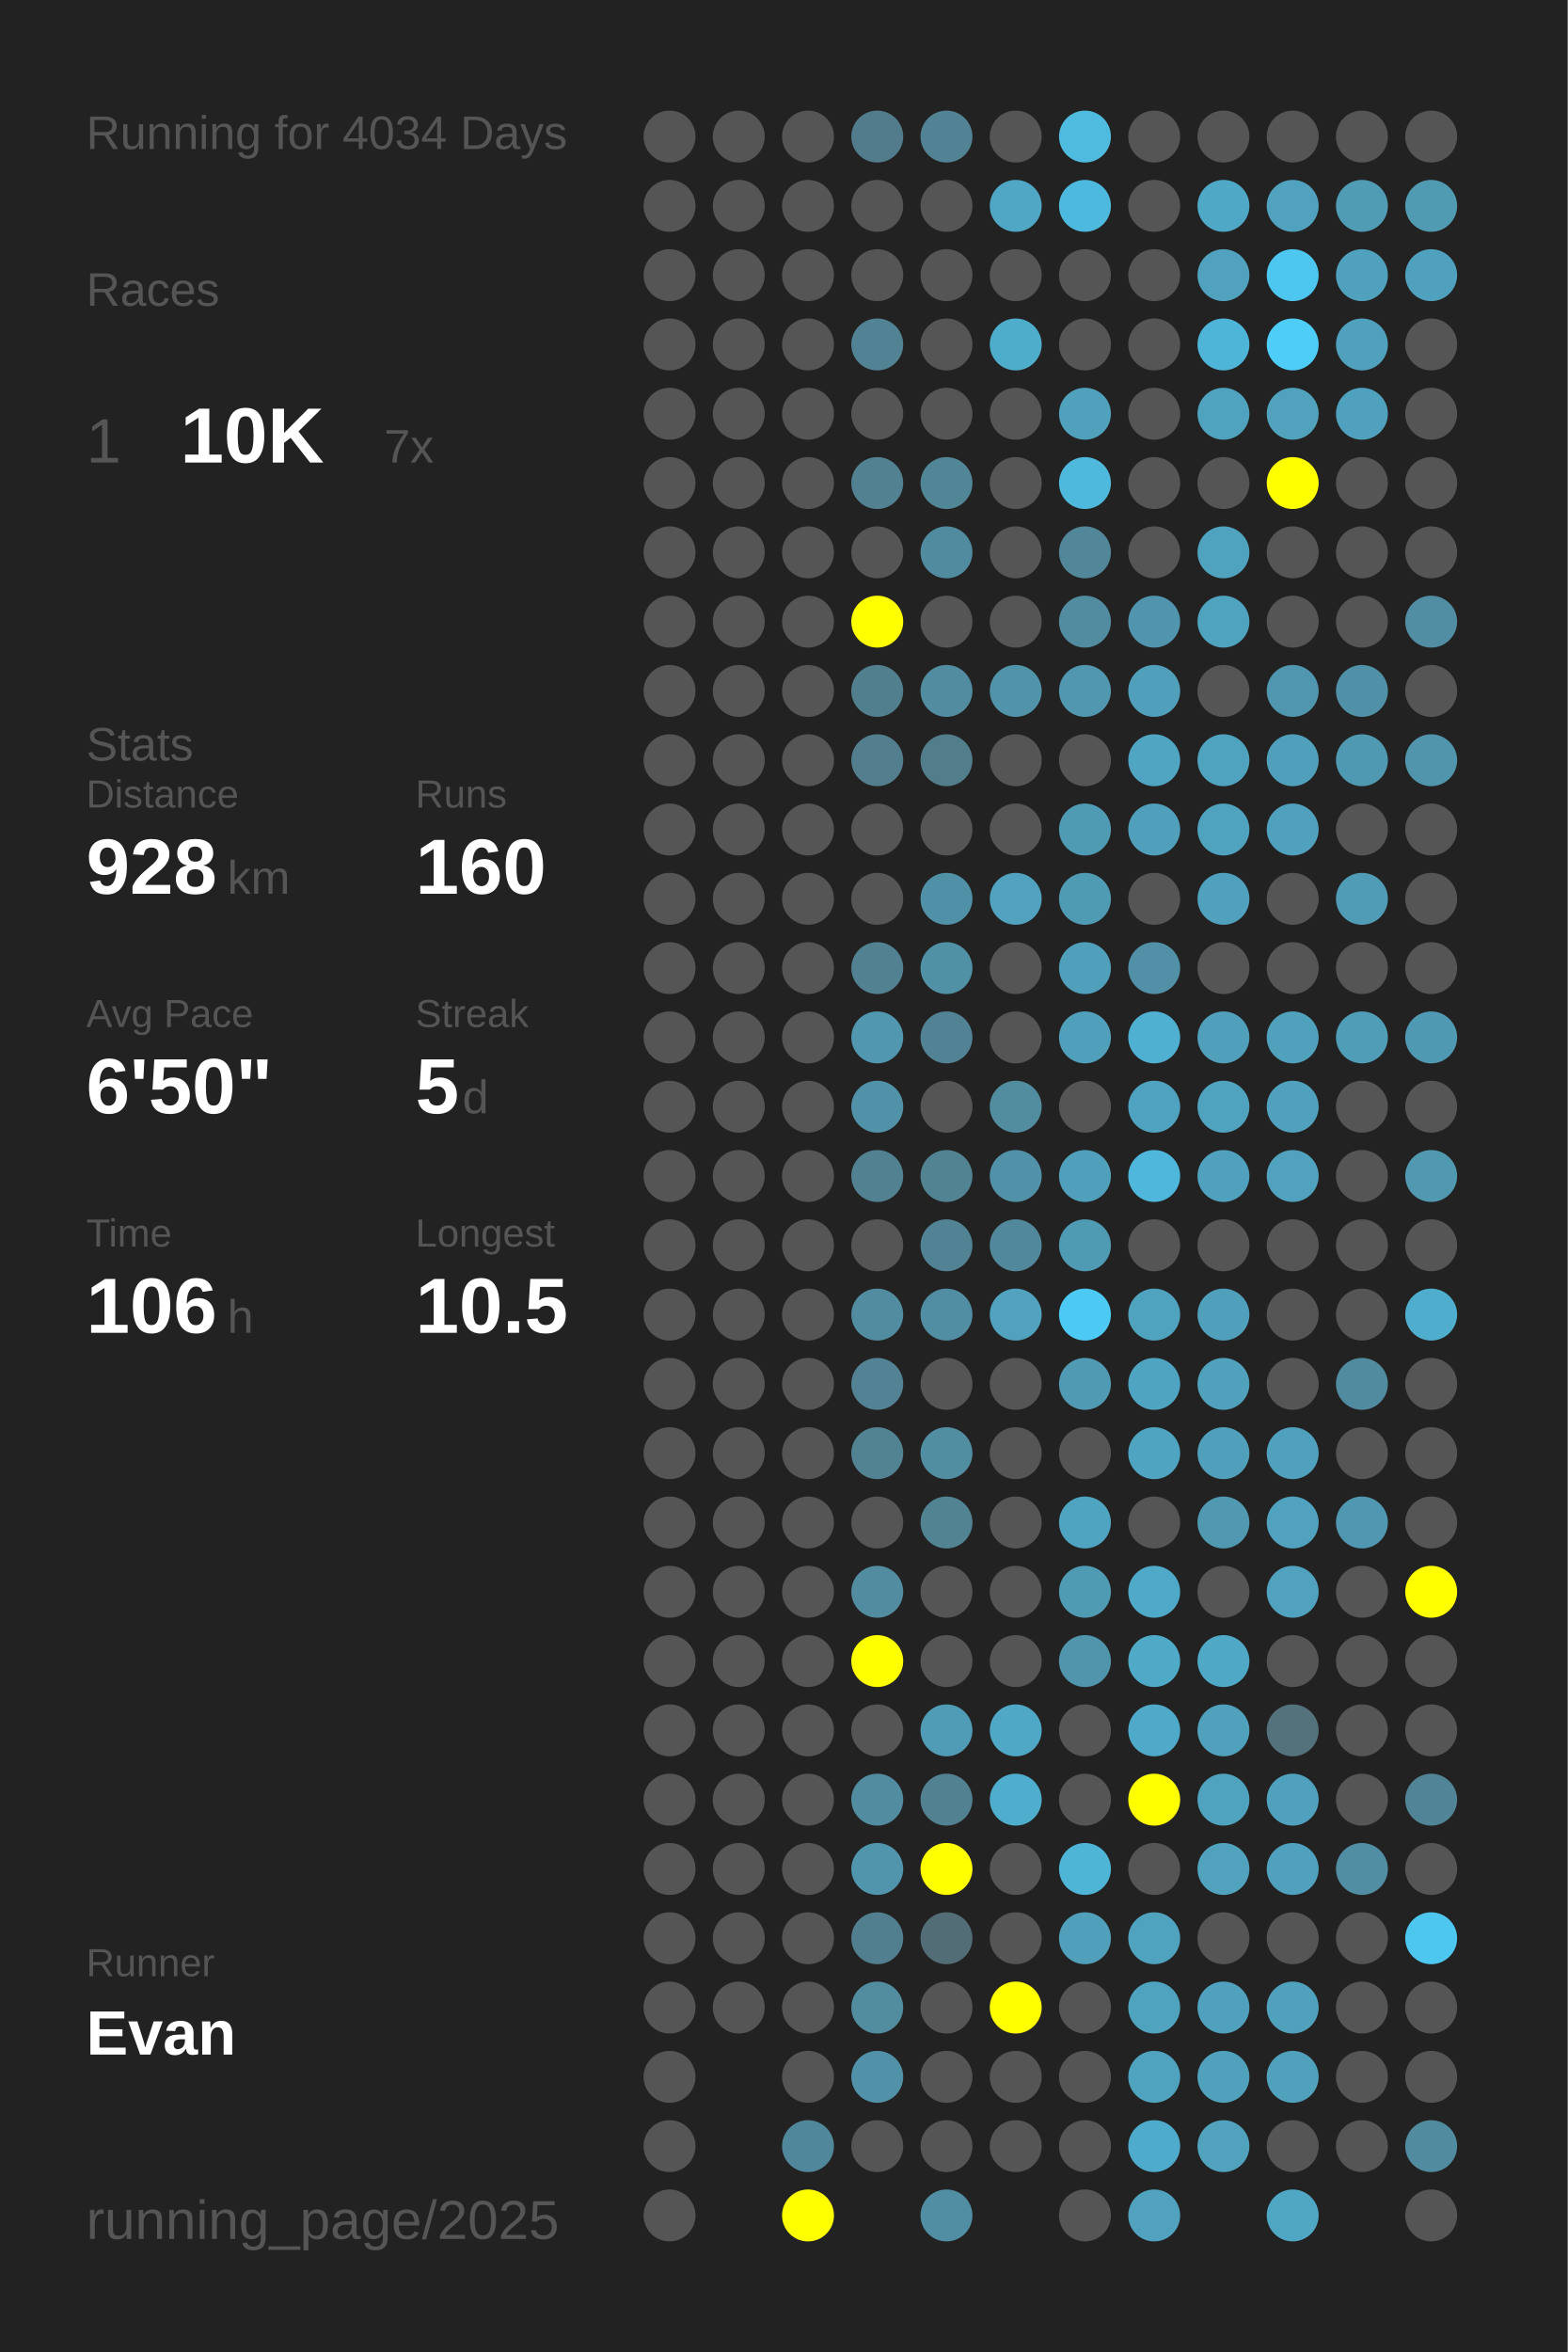
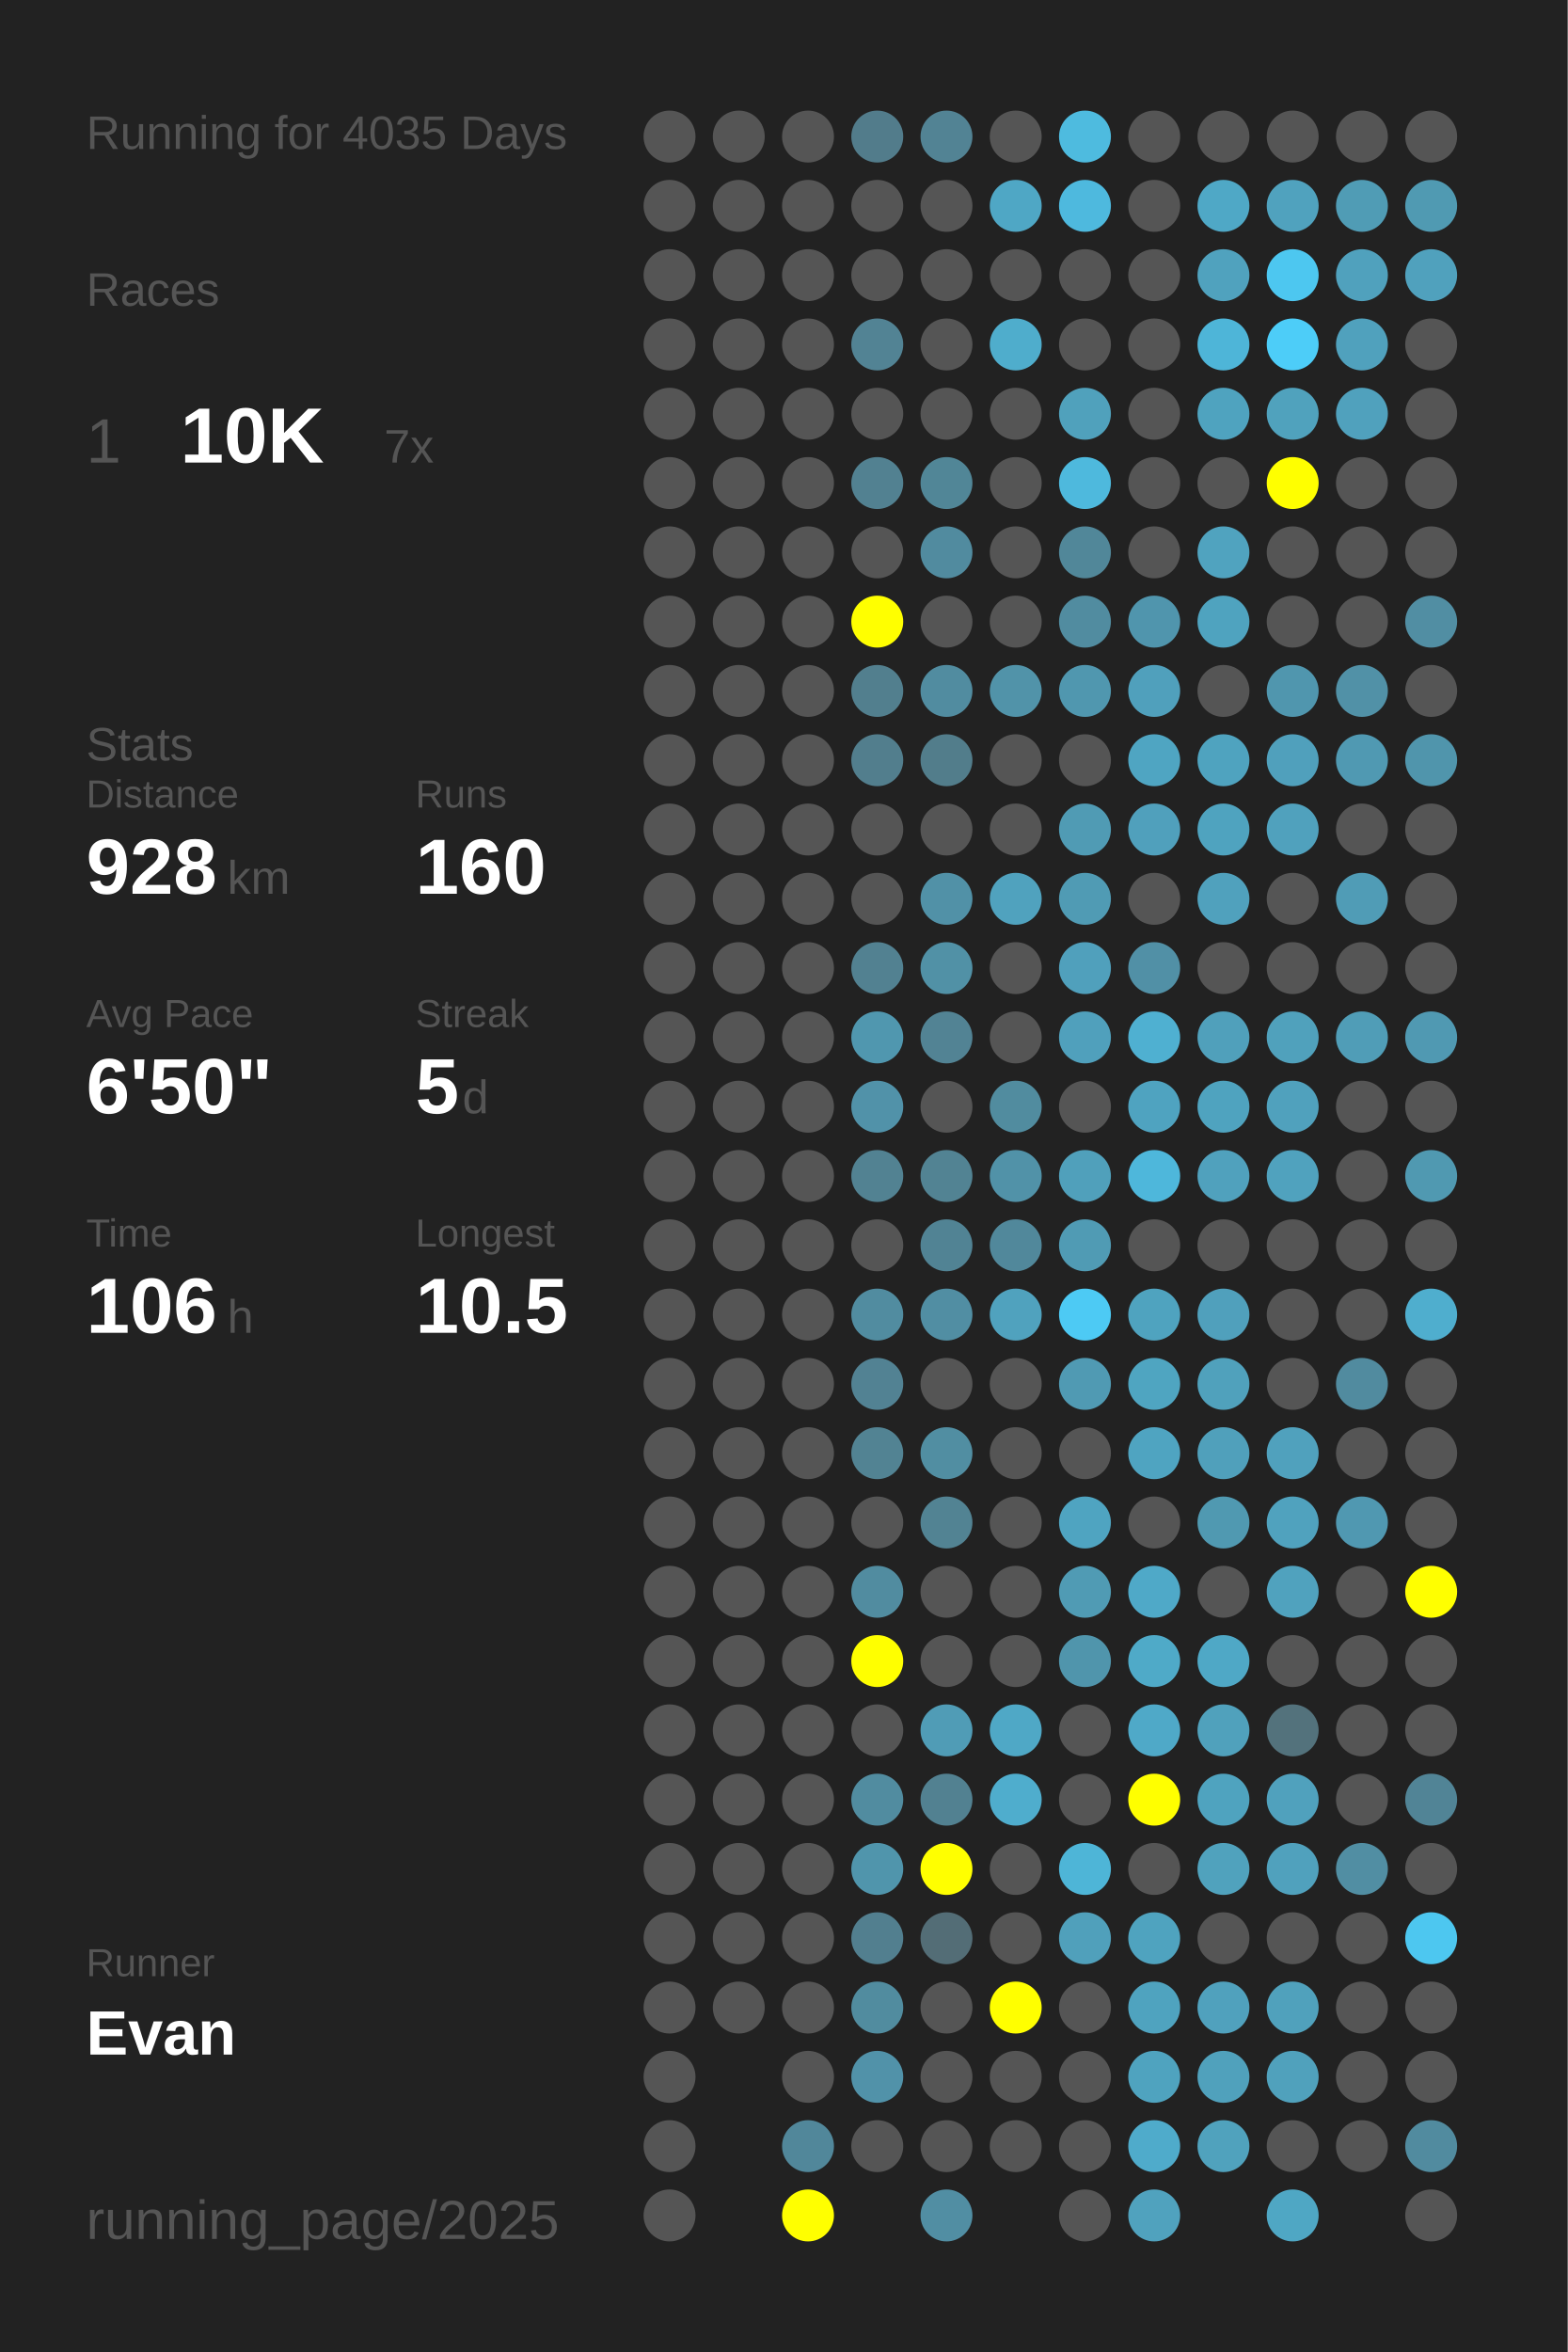
<svg xmlns="http://www.w3.org/2000/svg" baseProfile="full" height="300mm" version="1.1" viewBox="0,0,200,300" width="200mm">
  <defs />
  <rect fill="#222222" height="300" width="200" x="0" y="0" />
-   <text fill="#555555" style="font-size:6px; font-family:Arial;" x="11" y="19">Running for 4034 Days</text>
+   <text fill="#555555" style="font-size:6px; font-family:Arial;" x="11" y="19">Running for 4035 Days</text>
  <text fill="#555555" style="font-size:6px; font-family:Arial;" x="11" y="39">Races</text>
  <text fill="#555555" style="font-size:8px; font-family:Arial;" x="11" y="59">1</text>
  <text fill="#FFFFFF" style="font-size:10px; font-family:Arial; font-weight:bold;" x="23" y="59">10K</text>
  <text fill="#555555" style="font-size:6px; font-family:Arial;" x="49" y="59">7x</text>
  <text fill="#555555" style="font-size:6px; font-family:Arial;" x="11" y="97">Stats</text>
  <text fill="#555555" style="font-size:5px; font-family:Arial;" x="11" y="103">Distance</text>
  <text fill="#FFFFFF" style="font-size:10px; font-family:Arial; font-weight:bold;" x="11" y="114">928</text>
  <text fill="#555555" style="font-size:6px; font-family:Arial;" x="29" y="114">km</text>
  <text fill="#555555" style="font-size:5px; font-family:Arial;" x="53" y="103">Runs</text>
  <text fill="#FFFFFF" style="font-size:10px; font-family:Arial; font-weight:bold;" x="53" y="114">160</text>
  <text fill="#555555" style="font-size:5px; font-family:Arial;" x="11" y="131">Avg Pace</text>
  <text fill="#FFFFFF" style="font-size:10px; font-family:Arial; font-weight:bold;" x="11" y="142">6'50"</text>
  <text fill="#555555" style="font-size:5px; font-family:Arial;" x="53" y="131">Streak</text>
  <text fill="#FFFFFF" style="font-size:10px; font-family:Arial; font-weight:bold;" x="53" y="142">5</text>
  <text fill="#555555" style="font-size:6px; font-family:Arial;" x="59" y="142">d</text>
  <text fill="#555555" style="font-size:5px; font-family:Arial;" x="11" y="159">Time</text>
  <text fill="#FFFFFF" style="font-size:10px; font-family:Arial; font-weight:bold;" x="11" y="170">106</text>
  <text fill="#555555" style="font-size:6px; font-family:Arial;" x="29" y="170">h</text>
  <text fill="#555555" style="font-size:5px; font-family:Arial;" x="53" y="159">Longest</text>
  <text fill="#FFFFFF" style="font-size:10px; font-family:Arial; font-weight:bold;" x="53" y="170">10.5</text>
  <text fill="#555555" style="font-size:5px; font-family:Arial;" x="11" y="252.065">Runner</text>
  <text fill="#FFFFFF" style="font-size:8px; font-family:Arial; font-weight:bold;" x="11" y="262.065">Evan</text>
  <text fill="#555555" style="font-size:7px; font-family:Arial;" x="11" y="285.581">running_page/2025</text>
  <circle cx="85.417" cy="17.419" fill="#555555" r="3.312" />
  <circle cx="85.417" cy="26.258" fill="#555555" r="3.312" />
  <circle cx="85.417" cy="35.097" fill="#555555" r="3.312" />
  <circle cx="85.417" cy="43.935" fill="#555555" r="3.312" />
  <circle cx="85.417" cy="52.774" fill="#555555" r="3.312" />
  <circle cx="85.417" cy="61.613" fill="#555555" r="3.312" />
  <circle cx="85.417" cy="70.452" fill="#555555" r="3.312" />
  <circle cx="85.417" cy="79.29" fill="#555555" r="3.312" />
  <circle cx="85.417" cy="88.129" fill="#555555" r="3.312" />
  <circle cx="85.417" cy="96.968" fill="#555555" r="3.312" />
  <circle cx="85.417" cy="105.806" fill="#555555" r="3.312" />
  <circle cx="85.417" cy="114.645" fill="#555555" r="3.312" />
  <circle cx="85.417" cy="123.484" fill="#555555" r="3.312" />
  <circle cx="85.417" cy="132.323" fill="#555555" r="3.312" />
  <circle cx="85.417" cy="141.161" fill="#555555" r="3.312" />
  <circle cx="85.417" cy="150" fill="#555555" r="3.312" />
  <circle cx="85.417" cy="158.839" fill="#555555" r="3.312" />
  <circle cx="85.417" cy="167.677" fill="#555555" r="3.312" />
  <circle cx="85.417" cy="176.516" fill="#555555" r="3.312" />
  <circle cx="85.417" cy="185.355" fill="#555555" r="3.312" />
  <circle cx="85.417" cy="194.194" fill="#555555" r="3.312" />
  <circle cx="85.417" cy="203.032" fill="#555555" r="3.312" />
  <circle cx="85.417" cy="211.871" fill="#555555" r="3.312" />
  <circle cx="85.417" cy="220.71" fill="#555555" r="3.312" />
  <circle cx="85.417" cy="229.548" fill="#555555" r="3.312" />
  <circle cx="85.417" cy="238.387" fill="#555555" r="3.312" />
  <circle cx="85.417" cy="247.226" fill="#555555" r="3.312" />
  <circle cx="85.417" cy="256.065" fill="#555555" r="3.312" />
  <circle cx="85.417" cy="264.903" fill="#555555" r="3.312" />
  <circle cx="85.417" cy="273.742" fill="#555555" r="3.312" />
  <circle cx="85.417" cy="282.581" fill="#555555" r="3.312" />
  <circle cx="94.25" cy="17.419" fill="#555555" r="3.312" />
  <circle cx="94.25" cy="26.258" fill="#555555" r="3.312" />
  <circle cx="94.25" cy="35.097" fill="#555555" r="3.312" />
  <circle cx="94.25" cy="43.935" fill="#555555" r="3.312" />
  <circle cx="94.25" cy="52.774" fill="#555555" r="3.312" />
  <circle cx="94.25" cy="61.613" fill="#555555" r="3.312" />
  <circle cx="94.25" cy="70.452" fill="#555555" r="3.312" />
  <circle cx="94.25" cy="79.29" fill="#555555" r="3.312" />
  <circle cx="94.25" cy="88.129" fill="#555555" r="3.312" />
  <circle cx="94.25" cy="96.968" fill="#555555" r="3.312" />
  <circle cx="94.25" cy="105.806" fill="#555555" r="3.312" />
  <circle cx="94.25" cy="114.645" fill="#555555" r="3.312" />
  <circle cx="94.25" cy="123.484" fill="#555555" r="3.312" />
  <circle cx="94.25" cy="132.323" fill="#555555" r="3.312" />
  <circle cx="94.25" cy="141.161" fill="#555555" r="3.312" />
  <circle cx="94.25" cy="150" fill="#555555" r="3.312" />
  <circle cx="94.25" cy="158.839" fill="#555555" r="3.312" />
  <circle cx="94.25" cy="167.677" fill="#555555" r="3.312" />
  <circle cx="94.25" cy="176.516" fill="#555555" r="3.312" />
  <circle cx="94.25" cy="185.355" fill="#555555" r="3.312" />
  <circle cx="94.25" cy="194.194" fill="#555555" r="3.312" />
  <circle cx="94.25" cy="203.032" fill="#555555" r="3.312" />
  <circle cx="94.25" cy="211.871" fill="#555555" r="3.312" />
  <circle cx="94.25" cy="220.71" fill="#555555" r="3.312" />
  <circle cx="94.25" cy="229.548" fill="#555555" r="3.312" />
  <circle cx="94.25" cy="238.387" fill="#555555" r="3.312" />
  <circle cx="94.25" cy="247.226" fill="#555555" r="3.312" />
  <circle cx="94.25" cy="256.065" fill="#555555" r="3.312" />
  <circle cx="103.083" cy="17.419" fill="#555555" r="3.312" />
  <circle cx="103.083" cy="26.258" fill="#555555" r="3.312" />
  <circle cx="103.083" cy="35.097" fill="#555555" r="3.312" />
  <circle cx="103.083" cy="43.935" fill="#555555" r="3.312" />
  <circle cx="103.083" cy="52.774" fill="#555555" r="3.312" />
  <circle cx="103.083" cy="61.613" fill="#555555" r="3.312" />
  <circle cx="103.083" cy="70.452" fill="#555555" r="3.312" />
  <circle cx="103.083" cy="79.29" fill="#555555" r="3.312" />
  <circle cx="103.083" cy="88.129" fill="#555555" r="3.312" />
  <circle cx="103.083" cy="96.968" fill="#555555" r="3.312" />
  <circle cx="103.083" cy="105.806" fill="#555555" r="3.312" />
  <circle cx="103.083" cy="114.645" fill="#555555" r="3.312" />
  <circle cx="103.083" cy="123.484" fill="#555555" r="3.312" />
  <circle cx="103.083" cy="132.323" fill="#555555" r="3.312" />
  <circle cx="103.083" cy="141.161" fill="#555555" r="3.312" />
  <circle cx="103.083" cy="150" fill="#555555" r="3.312" />
  <circle cx="103.083" cy="158.839" fill="#555555" r="3.312" />
  <circle cx="103.083" cy="167.677" fill="#555555" r="3.312" />
  <circle cx="103.083" cy="176.516" fill="#555555" r="3.312" />
  <circle cx="103.083" cy="185.355" fill="#555555" r="3.312" />
  <circle cx="103.083" cy="194.194" fill="#555555" r="3.312" />
  <circle cx="103.083" cy="203.032" fill="#555555" r="3.312" />
  <circle cx="103.083" cy="211.871" fill="#555555" r="3.312" />
  <circle cx="103.083" cy="220.71" fill="#555555" r="3.312" />
  <circle cx="103.083" cy="229.548" fill="#555555" r="3.312" />
  <circle cx="103.083" cy="238.387" fill="#555555" r="3.312" />
  <circle cx="103.083" cy="247.226" fill="#555555" r="3.312" />
  <circle cx="103.083" cy="256.065" fill="#555555" r="3.312" />
  <circle cx="103.083" cy="264.903" fill="#555555" r="3.312" />
  <circle cx="103.083" cy="273.742" fill="#51879a" r="3.312" />
  <circle cx="103.083" cy="282.581" fill="#FFFF00" r="3.312" />
  <circle cx="111.917" cy="17.419" fill="#527c8b" r="3.312" />
  <circle cx="111.917" cy="26.258" fill="#555555" r="3.312" />
  <circle cx="111.917" cy="35.097" fill="#555555" r="3.312" />
  <circle cx="111.917" cy="43.935" fill="#528394" r="3.312" />
  <circle cx="111.917" cy="52.774" fill="#555555" r="3.312" />
  <circle cx="111.917" cy="61.613" fill="#528191" r="3.312" />
  <circle cx="111.917" cy="70.452" fill="#555555" r="3.312" />
  <circle cx="111.917" cy="79.29" fill="#FFFF00" r="3.312" />
  <circle cx="111.917" cy="88.129" fill="#527f8e" r="3.312" />
  <circle cx="111.917" cy="96.968" fill="#527e8d" r="3.312" />
  <circle cx="111.917" cy="105.806" fill="#555555" r="3.312" />
  <circle cx="111.917" cy="114.645" fill="#555555" r="3.312" />
  <circle cx="111.917" cy="123.484" fill="#528191" r="3.312" />
  <circle cx="111.917" cy="132.323" fill="#5097af" r="3.312" />
  <circle cx="111.917" cy="141.161" fill="#5192a9" r="3.312" />
  <circle cx="111.917" cy="150" fill="#528292" r="3.312" />
  <circle cx="111.917" cy="158.839" fill="#555555" r="3.312" />
  <circle cx="111.917" cy="167.677" fill="#518ca0" r="3.312" />
  <circle cx="111.917" cy="176.516" fill="#528293" r="3.312" />
  <circle cx="111.917" cy="185.355" fill="#528393" r="3.312" />
  <circle cx="111.917" cy="194.194" fill="#555555" r="3.312" />
  <circle cx="111.917" cy="203.032" fill="#518ca0" r="3.312" />
  <circle cx="111.917" cy="211.871" fill="#FFFF00" r="3.312" />
  <circle cx="111.917" cy="220.71" fill="#555555" r="3.312" />
  <circle cx="111.917" cy="229.548" fill="#518ca0" r="3.312" />
  <circle cx="111.917" cy="238.387" fill="#5095ac" r="3.312" />
  <circle cx="111.917" cy="247.226" fill="#527f8f" r="3.312" />
  <circle cx="111.917" cy="256.065" fill="#518c9f" r="3.312" />
  <circle cx="111.917" cy="264.903" fill="#5192a9" r="3.312" />
  <circle cx="111.917" cy="273.742" fill="#555555" r="3.312" />
  <circle cx="120.75" cy="17.419" fill="#528394" r="3.312" />
  <circle cx="120.75" cy="26.258" fill="#555555" r="3.312" />
  <circle cx="120.75" cy="35.097" fill="#555555" r="3.312" />
  <circle cx="120.75" cy="43.935" fill="#555555" r="3.312" />
  <circle cx="120.75" cy="52.774" fill="#555555" r="3.312" />
  <circle cx="120.75" cy="61.613" fill="#518697" r="3.312" />
  <circle cx="120.75" cy="70.452" fill="#518b9f" r="3.312" />
  <circle cx="120.75" cy="79.29" fill="#555555" r="3.312" />
  <circle cx="120.75" cy="88.129" fill="#518ca0" r="3.312" />
  <circle cx="120.75" cy="96.968" fill="#527d8b" r="3.312" />
  <circle cx="120.75" cy="105.806" fill="#555555" r="3.312" />
  <circle cx="120.75" cy="114.645" fill="#5191a7" r="3.312" />
  <circle cx="120.75" cy="123.484" fill="#5191a6" r="3.312" />
  <circle cx="120.75" cy="132.323" fill="#528394" r="3.312" />
  <circle cx="120.75" cy="141.161" fill="#555555" r="3.312" />
  <circle cx="120.75" cy="150" fill="#528393" r="3.312" />
  <circle cx="120.75" cy="158.839" fill="#518394" r="3.312" />
  <circle cx="120.75" cy="167.677" fill="#518ea3" r="3.312" />
  <circle cx="120.75" cy="176.516" fill="#555555" r="3.312" />
  <circle cx="120.75" cy="185.355" fill="#518ea2" r="3.312" />
  <circle cx="120.75" cy="194.194" fill="#528393" r="3.312" />
  <circle cx="120.75" cy="203.032" fill="#555555" r="3.312" />
  <circle cx="120.75" cy="211.871" fill="#555555" r="3.312" />
  <circle cx="120.75" cy="220.71" fill="#509cb6" r="3.312" />
  <circle cx="120.75" cy="229.548" fill="#528191" r="3.312" />
  <circle cx="120.75" cy="238.387" fill="#FFFF00" r="3.312" />
  <circle cx="120.75" cy="247.226" fill="#536d76" r="3.312" />
  <circle cx="120.75" cy="256.065" fill="#555555" r="3.312" />
  <circle cx="120.75" cy="264.903" fill="#555555" r="3.312" />
  <circle cx="120.75" cy="273.742" fill="#555555" r="3.312" />
  <circle cx="120.75" cy="282.581" fill="#518ea3" r="3.312" />
  <circle cx="129.583" cy="17.419" fill="#555555" r="3.312" />
  <circle cx="129.583" cy="26.258" fill="#4fa7c5" r="3.312" />
  <circle cx="129.583" cy="35.097" fill="#555555" r="3.312" />
  <circle cx="129.583" cy="43.935" fill="#4fadcc" r="3.312" />
  <circle cx="129.583" cy="52.774" fill="#555555" r="3.312" />
  <circle cx="129.583" cy="61.613" fill="#555555" r="3.312" />
  <circle cx="129.583" cy="70.452" fill="#555555" r="3.312" />
  <circle cx="129.583" cy="79.29" fill="#555555" r="3.312" />
  <circle cx="129.583" cy="88.129" fill="#5193a9" r="3.312" />
  <circle cx="129.583" cy="96.968" fill="#555555" r="3.312" />
  <circle cx="129.583" cy="105.806" fill="#555555" r="3.312" />
  <circle cx="129.583" cy="114.645" fill="#50a2be" r="3.312" />
  <circle cx="129.583" cy="123.484" fill="#555555" r="3.312" />
  <circle cx="129.583" cy="132.323" fill="#555555" r="3.312" />
  <circle cx="129.583" cy="141.161" fill="#518c9f" r="3.312" />
  <circle cx="129.583" cy="150" fill="#5192a8" r="3.312" />
  <circle cx="129.583" cy="158.839" fill="#51889b" r="3.312" />
  <circle cx="129.583" cy="167.677" fill="#50a2be" r="3.312" />
  <circle cx="129.583" cy="176.516" fill="#555555" r="3.312" />
  <circle cx="129.583" cy="185.355" fill="#555555" r="3.312" />
  <circle cx="129.583" cy="194.194" fill="#555555" r="3.312" />
  <circle cx="129.583" cy="203.032" fill="#555555" r="3.312" />
  <circle cx="129.583" cy="211.871" fill="#555555" r="3.312" />
  <circle cx="129.583" cy="220.71" fill="#4fa8c6" r="3.312" />
  <circle cx="129.583" cy="229.548" fill="#4fadcd" r="3.312" />
  <circle cx="129.583" cy="238.387" fill="#555555" r="3.312" />
  <circle cx="129.583" cy="247.226" fill="#555555" r="3.312" />
  <circle cx="129.583" cy="256.065" fill="#FFFF00" r="3.312" />
  <circle cx="129.583" cy="264.903" fill="#555555" r="3.312" />
  <circle cx="129.583" cy="273.742" fill="#555555" r="3.312" />
  <circle cx="138.417" cy="17.419" fill="#4ebbdf" r="3.312" />
  <circle cx="138.417" cy="26.258" fill="#4eb9de" r="3.312" />
  <circle cx="138.417" cy="35.097" fill="#555555" r="3.312" />
  <circle cx="138.417" cy="43.935" fill="#555555" r="3.312" />
  <circle cx="138.417" cy="52.774" fill="#50a1bc" r="3.312" />
  <circle cx="138.417" cy="61.613" fill="#4eb9dd" r="3.312" />
  <circle cx="138.417" cy="70.452" fill="#518799" r="3.312" />
  <circle cx="138.417" cy="79.29" fill="#518ca0" r="3.312" />
  <circle cx="138.417" cy="88.129" fill="#5097af" r="3.312" />
  <circle cx="138.417" cy="96.968" fill="#555555" r="3.312" />
  <circle cx="138.417" cy="105.806" fill="#509bb4" r="3.312" />
  <circle cx="138.417" cy="114.645" fill="#509bb4" r="3.312" />
  <circle cx="138.417" cy="123.484" fill="#50a0bc" r="3.312" />
  <circle cx="138.417" cy="132.323" fill="#50a0bc" r="3.312" />
  <circle cx="138.417" cy="141.161" fill="#555555" r="3.312" />
  <circle cx="138.417" cy="150" fill="#50a0bb" r="3.312" />
  <circle cx="138.417" cy="158.839" fill="#509bb4" r="3.312" />
  <circle cx="138.417" cy="167.677" fill="#4dcaf4" r="3.312" />
  <circle cx="138.417" cy="176.516" fill="#509ab3" r="3.312" />
  <circle cx="138.417" cy="185.355" fill="#555555" r="3.312" />
  <circle cx="138.417" cy="194.194" fill="#4fa4c1" r="3.312" />
  <circle cx="138.417" cy="203.032" fill="#509bb4" r="3.312" />
  <circle cx="138.417" cy="211.871" fill="#5095ac" r="3.312" />
  <circle cx="138.417" cy="220.71" fill="#555555" r="3.312" />
  <circle cx="138.417" cy="229.548" fill="#555555" r="3.312" />
  <circle cx="138.417" cy="238.387" fill="#4eb5d7" r="3.312" />
  <circle cx="138.417" cy="247.226" fill="#50a0bb" r="3.312" />
  <circle cx="138.417" cy="256.065" fill="#555555" r="3.312" />
  <circle cx="138.417" cy="264.903" fill="#555555" r="3.312" />
  <circle cx="138.417" cy="273.742" fill="#555555" r="3.312" />
  <circle cx="138.417" cy="282.581" fill="#555555" r="3.312" />
  <circle cx="147.25" cy="17.419" fill="#555555" r="3.312" />
  <circle cx="147.25" cy="26.258" fill="#555555" r="3.312" />
  <circle cx="147.25" cy="35.097" fill="#555555" r="3.312" />
  <circle cx="147.25" cy="43.935" fill="#555555" r="3.312" />
  <circle cx="147.25" cy="52.774" fill="#555555" r="3.312" />
  <circle cx="147.25" cy="61.613" fill="#555555" r="3.312" />
  <circle cx="147.25" cy="70.452" fill="#555555" r="3.312" />
  <circle cx="147.25" cy="79.29" fill="#5095ad" r="3.312" />
  <circle cx="147.25" cy="88.129" fill="#50a0bc" r="3.312" />
  <circle cx="147.25" cy="96.968" fill="#4fa5c2" r="3.312" />
  <circle cx="147.25" cy="105.806" fill="#50a0bc" r="3.312" />
  <circle cx="147.25" cy="114.645" fill="#555555" r="3.312" />
  <circle cx="147.25" cy="123.484" fill="#5190a6" r="3.312" />
  <circle cx="147.25" cy="132.323" fill="#4fb0d1" r="3.312" />
  <circle cx="147.25" cy="141.161" fill="#4fa3c0" r="3.312" />
  <circle cx="147.25" cy="150" fill="#4eb7db" r="3.312" />
  <circle cx="147.25" cy="158.839" fill="#555555" r="3.312" />
  <circle cx="147.25" cy="167.677" fill="#4fa3bf" r="3.312" />
  <circle cx="147.25" cy="176.516" fill="#4fa5c1" r="3.312" />
  <circle cx="147.25" cy="185.355" fill="#4fa4c1" r="3.312" />
  <circle cx="147.25" cy="194.194" fill="#555555" r="3.312" />
  <circle cx="147.25" cy="203.032" fill="#4fa9c8" r="3.312" />
  <circle cx="147.25" cy="211.871" fill="#4faac8" r="3.312" />
  <circle cx="147.25" cy="220.71" fill="#4fa9c8" r="3.312" />
  <circle cx="147.25" cy="229.548" fill="#FFFF00" r="3.312" />
  <circle cx="147.25" cy="238.387" fill="#555555" r="3.312" />
  <circle cx="147.25" cy="247.226" fill="#4fa3bf" r="3.312" />
  <circle cx="147.25" cy="256.065" fill="#4fa3bf" r="3.312" />
  <circle cx="147.25" cy="264.903" fill="#4fa3bf" r="3.312" />
  <circle cx="147.25" cy="273.742" fill="#4fabcb" r="3.312" />
  <circle cx="147.25" cy="282.581" fill="#50a2be" r="3.312" />
  <circle cx="156.083" cy="17.419" fill="#555555" r="3.312" />
  <circle cx="156.083" cy="26.258" fill="#4fa8c6" r="3.312" />
  <circle cx="156.083" cy="35.097" fill="#50a2be" r="3.312" />
  <circle cx="156.083" cy="43.935" fill="#4eb5d8" r="3.312" />
  <circle cx="156.083" cy="52.774" fill="#4fa3bf" r="3.312" />
  <circle cx="156.083" cy="61.613" fill="#555555" r="3.312" />
  <circle cx="156.083" cy="70.452" fill="#50a3bf" r="3.312" />
  <circle cx="156.083" cy="79.29" fill="#4fa3bf" r="3.312" />
  <circle cx="156.083" cy="88.129" fill="#555555" r="3.312" />
  <circle cx="156.083" cy="96.968" fill="#4fa3bf" r="3.312" />
  <circle cx="156.083" cy="105.806" fill="#4fa3bf" r="3.312" />
  <circle cx="156.083" cy="114.645" fill="#50a1bd" r="3.312" />
  <circle cx="156.083" cy="123.484" fill="#555555" r="3.312" />
  <circle cx="156.083" cy="132.323" fill="#50a0bb" r="3.312" />
  <circle cx="156.083" cy="141.161" fill="#4fa3bf" r="3.312" />
  <circle cx="156.083" cy="150" fill="#50a1bd" r="3.312" />
  <circle cx="156.083" cy="158.839" fill="#555555" r="3.312" />
  <circle cx="156.083" cy="167.677" fill="#50a0bc" r="3.312" />
  <circle cx="156.083" cy="176.516" fill="#50a1bc" r="3.312" />
  <circle cx="156.083" cy="185.355" fill="#50a0bb" r="3.312" />
  <circle cx="156.083" cy="194.194" fill="#5099b1" r="3.312" />
  <circle cx="156.083" cy="203.032" fill="#555555" r="3.312" />
  <circle cx="156.083" cy="211.871" fill="#4fa8c6" r="3.312" />
  <circle cx="156.083" cy="220.71" fill="#50a1bc" r="3.312" />
  <circle cx="156.083" cy="229.548" fill="#4fa3bf" r="3.312" />
  <circle cx="156.083" cy="238.387" fill="#50a2bd" r="3.312" />
  <circle cx="156.083" cy="247.226" fill="#555555" r="3.312" />
  <circle cx="156.083" cy="256.065" fill="#50a1bd" r="3.312" />
  <circle cx="156.083" cy="264.903" fill="#50a1bc" r="3.312" />
  <circle cx="156.083" cy="273.742" fill="#50a2bd" r="3.312" />
  <circle cx="164.917" cy="17.419" fill="#555555" r="3.312" />
  <circle cx="164.917" cy="26.258" fill="#50a2be" r="3.312" />
  <circle cx="164.917" cy="35.097" fill="#4dc7f0" r="3.312" />
  <circle cx="164.917" cy="43.935" fill="#4dcdf8" r="3.312" />
  <circle cx="164.917" cy="52.774" fill="#50a2bd" r="3.312" />
  <circle cx="164.917" cy="61.613" fill="#FFFF00" r="3.312" />
  <circle cx="164.917" cy="70.452" fill="#555555" r="3.312" />
  <circle cx="164.917" cy="79.29" fill="#555555" r="3.312" />
  <circle cx="164.917" cy="88.129" fill="#5096ae" r="3.312" />
  <circle cx="164.917" cy="96.968" fill="#50a0bc" r="3.312" />
  <circle cx="164.917" cy="105.806" fill="#50a1bd" r="3.312" />
  <circle cx="164.917" cy="114.645" fill="#555555" r="3.312" />
  <circle cx="164.917" cy="123.484" fill="#555555" r="3.312" />
  <circle cx="164.917" cy="132.323" fill="#50a1bc" r="3.312" />
  <circle cx="164.917" cy="141.161" fill="#50a1bd" r="3.312" />
  <circle cx="164.917" cy="150" fill="#50a2be" r="3.312" />
  <circle cx="164.917" cy="158.839" fill="#555555" r="3.312" />
  <circle cx="164.917" cy="167.677" fill="#555555" r="3.312" />
  <circle cx="164.917" cy="176.516" fill="#555555" r="3.312" />
  <circle cx="164.917" cy="185.355" fill="#50a1bd" r="3.312" />
  <circle cx="164.917" cy="194.194" fill="#50a2be" r="3.312" />
  <circle cx="164.917" cy="203.032" fill="#50a2be" r="3.312" />
  <circle cx="164.917" cy="211.871" fill="#555555" r="3.312" />
  <circle cx="164.917" cy="220.71" fill="#53727c" r="3.312" />
  <circle cx="164.917" cy="229.548" fill="#50a1bd" r="3.312" />
  <circle cx="164.917" cy="238.387" fill="#50a1bd" r="3.312" />
  <circle cx="164.917" cy="247.226" fill="#555555" r="3.312" />
  <circle cx="164.917" cy="256.065" fill="#50a1bc" r="3.312" />
  <circle cx="164.917" cy="264.903" fill="#50a1bc" r="3.312" />
  <circle cx="164.917" cy="273.742" fill="#555555" r="3.312" />
  <circle cx="164.917" cy="282.581" fill="#4fa7c4" r="3.312" />
  <circle cx="173.75" cy="17.419" fill="#555555" r="3.312" />
  <circle cx="173.75" cy="26.258" fill="#509cb5" r="3.312" />
  <circle cx="173.75" cy="35.097" fill="#50a1bd" r="3.312" />
  <circle cx="173.75" cy="43.935" fill="#50a1bd" r="3.312" />
  <circle cx="173.75" cy="52.774" fill="#50a1bd" r="3.312" />
  <circle cx="173.75" cy="61.613" fill="#555555" r="3.312" />
  <circle cx="173.75" cy="70.452" fill="#555555" r="3.312" />
  <circle cx="173.75" cy="79.29" fill="#555555" r="3.312" />
  <circle cx="173.75" cy="88.129" fill="#5191a7" r="3.312" />
  <circle cx="173.75" cy="96.968" fill="#5099b2" r="3.312" />
  <circle cx="173.75" cy="105.806" fill="#555555" r="3.312" />
  <circle cx="173.75" cy="114.645" fill="#509cb6" r="3.312" />
  <circle cx="173.75" cy="123.484" fill="#555555" r="3.312" />
  <circle cx="173.75" cy="132.323" fill="#509db7" r="3.312" />
  <circle cx="173.75" cy="141.161" fill="#555555" r="3.312" />
  <circle cx="173.75" cy="150" fill="#555555" r="3.312" />
  <circle cx="173.75" cy="158.839" fill="#555555" r="3.312" />
  <circle cx="173.75" cy="167.677" fill="#555555" r="3.312" />
  <circle cx="173.75" cy="176.516" fill="#518b9f" r="3.312" />
  <circle cx="173.75" cy="185.355" fill="#555555" r="3.312" />
  <circle cx="173.75" cy="194.194" fill="#5098b1" r="3.312" />
  <circle cx="173.75" cy="203.032" fill="#555555" r="3.312" />
  <circle cx="173.75" cy="211.871" fill="#555555" r="3.312" />
  <circle cx="173.75" cy="220.71" fill="#555555" r="3.312" />
  <circle cx="173.75" cy="229.548" fill="#555555" r="3.312" />
  <circle cx="173.75" cy="238.387" fill="#518ea3" r="3.312" />
  <circle cx="173.75" cy="247.226" fill="#555555" r="3.312" />
  <circle cx="173.75" cy="256.065" fill="#555555" r="3.312" />
  <circle cx="173.75" cy="264.903" fill="#555555" r="3.312" />
  <circle cx="173.75" cy="273.742" fill="#555555" r="3.312" />
  <circle cx="182.583" cy="17.419" fill="#555555" r="3.312" />
  <circle cx="182.583" cy="26.258" fill="#509ab2" r="3.312" />
  <circle cx="182.583" cy="35.097" fill="#50a1bd" r="3.312" />
  <circle cx="182.583" cy="43.935" fill="#555555" r="3.312" />
  <circle cx="182.583" cy="52.774" fill="#555555" r="3.312" />
  <circle cx="182.583" cy="61.613" fill="#555555" r="3.312" />
  <circle cx="182.583" cy="70.452" fill="#555555" r="3.312" />
  <circle cx="182.583" cy="79.29" fill="#518ea3" r="3.312" />
  <circle cx="182.583" cy="88.129" fill="#555555" r="3.312" />
  <circle cx="182.583" cy="96.968" fill="#5095ac" r="3.312" />
  <circle cx="182.583" cy="105.806" fill="#555555" r="3.312" />
  <circle cx="182.583" cy="114.645" fill="#555555" r="3.312" />
  <circle cx="182.583" cy="123.484" fill="#555555" r="3.312" />
  <circle cx="182.583" cy="132.323" fill="#5099b2" r="3.312" />
  <circle cx="182.583" cy="141.161" fill="#555555" r="3.312" />
  <circle cx="182.583" cy="150" fill="#5099b1" r="3.312" />
  <circle cx="182.583" cy="158.839" fill="#555555" r="3.312" />
  <circle cx="182.583" cy="167.677" fill="#4faece" r="3.312" />
  <circle cx="182.583" cy="176.516" fill="#555555" r="3.312" />
  <circle cx="182.583" cy="185.355" fill="#555555" r="3.312" />
  <circle cx="182.583" cy="194.194" fill="#555555" r="3.312" />
  <circle cx="182.583" cy="203.032" fill="#FFFF00" r="3.312" />
  <circle cx="182.583" cy="211.871" fill="#555555" r="3.312" />
  <circle cx="182.583" cy="220.71" fill="#555555" r="3.312" />
  <circle cx="182.583" cy="229.548" fill="#518496" r="3.312" />
  <circle cx="182.583" cy="238.387" fill="#555555" r="3.312" />
  <circle cx="182.583" cy="247.226" fill="#4dc7f0" r="3.312" />
  <circle cx="182.583" cy="256.065" fill="#555555" r="3.312" />
  <circle cx="182.583" cy="264.903" fill="#555555" r="3.312" />
  <circle cx="182.583" cy="273.742" fill="#518b9f" r="3.312" />
  <circle cx="182.583" cy="282.581" fill="#555555" r="3.312" />
</svg>
